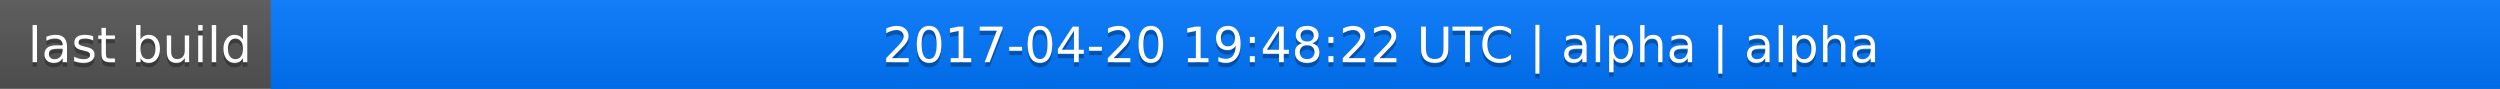
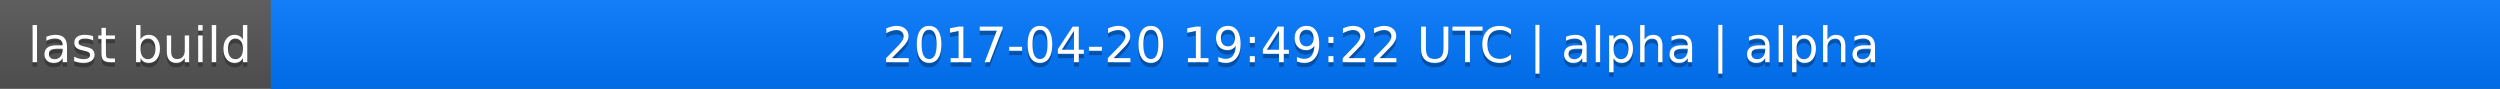
<svg xmlns="http://www.w3.org/2000/svg" width="563" height="20">
  <linearGradient id="a" x2="0" y2="100%">
    <stop offset="0" stop-color="#bbb" stop-opacity=".1" />
    <stop offset="1" stop-opacity=".1" />
  </linearGradient>
  <rect rx="0" width="563" height="20" fill="#555" />
  <rect rx="0" x="61" width="502" height="20" fill="#07f" />
  <path fill="#07f" d="M61 0h4v20h-4z" />
  <rect rx="0" width="563" height="20" fill="url(#a)" />
  <g fill="#fff" text-anchor="middle" font-family="DejaVu Sans,Verdana,Geneva,sans-serif" font-size="11">
    <text x="31.5" y="15" fill="#010101" fill-opacity=".3">last build</text>
    <text x="31.5" y="14">last build</text>
-     <text x="311" y="15" fill="#010101" fill-opacity=".3">2017-04-20 19:48:22 UTC | alpha | alpha</text>
-     <text x="311" y="14">2017-04-20 19:48:22 UTC | alpha | alpha</text>
+     <text x="311" y="15" fill="#010101" fill-opacity=".3">2017-04-20 19:49:22 UTC | alpha | alpha</text>
+     <text x="311" y="14">2017-04-20 19:49:22 UTC | alpha | alpha</text>
  </g>
</svg>
